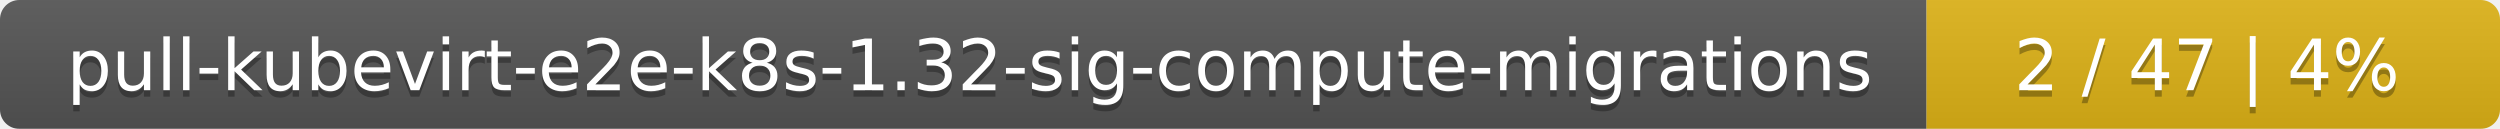
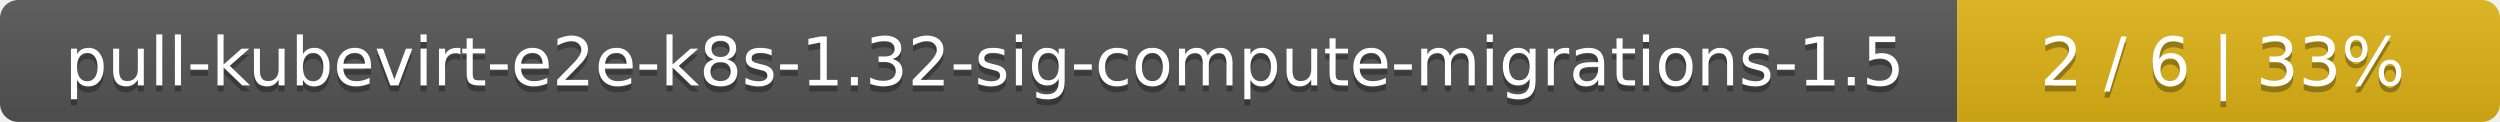
- <svg xmlns="http://www.w3.org/2000/svg" width="388" height="20">
+ <svg xmlns="http://www.w3.org/2000/svg" width="410" height="20">
  <linearGradient id="smooth" x2="0" y2="100%">
    <stop offset="0" stop-color="#bbb" stop-opacity=".1" />
    <stop offset="1" stop-opacity=".1" />
  </linearGradient>
  <mask id="round">
-     <rect width="388" height="20" rx="3" fill="#fff" />
+     <rect width="410" height="20" rx="3" fill="#fff" />
  </mask>
  <g mask="url(#round)">
-     <rect width="299" height="20" fill="#555" />
-     <rect x="299" width="89" height="20" fill="#dfb317" />
-     <rect width="388" height="20" fill="url(#smooth)" />
+     <rect width="321" height="20" fill="#555" />
+     <rect x="321" width="89" height="20" fill="#dfb317" />
+     <rect width="410" height="20" fill="url(#smooth)" />
  </g>
  <g fill="#fff" text-anchor="middle" font-family="DejaVu Sans,Verdana,Geneva,sans-serif" font-size="11">
-     <text x="150.5" y="15" fill="#010101" fill-opacity=".3">pull-kubevirt-e2e-k8s-1.32-sig-compute-migrations</text>
-     <text x="150.5" y="14">pull-kubevirt-e2e-k8s-1.32-sig-compute-migrations</text>
-     <text x="342.5" y="15" fill="#010101" fill-opacity=".3">2 / 47    |    4%</text>
-     <text x="342.5" y="14">2 / 47    |    4%</text>
+     <text x="161.5" y="15" fill="#010101" fill-opacity=".3">pull-kubevirt-e2e-k8s-1.32-sig-compute-migrations-1.5</text>
+     <text x="161.5" y="14">pull-kubevirt-e2e-k8s-1.32-sig-compute-migrations-1.5</text>
+     <text x="364.5" y="15" fill="#010101" fill-opacity=".3">2 / 6    |    33%</text>
+     <text x="364.5" y="14">2 / 6    |    33%</text>
  </g>
</svg>
